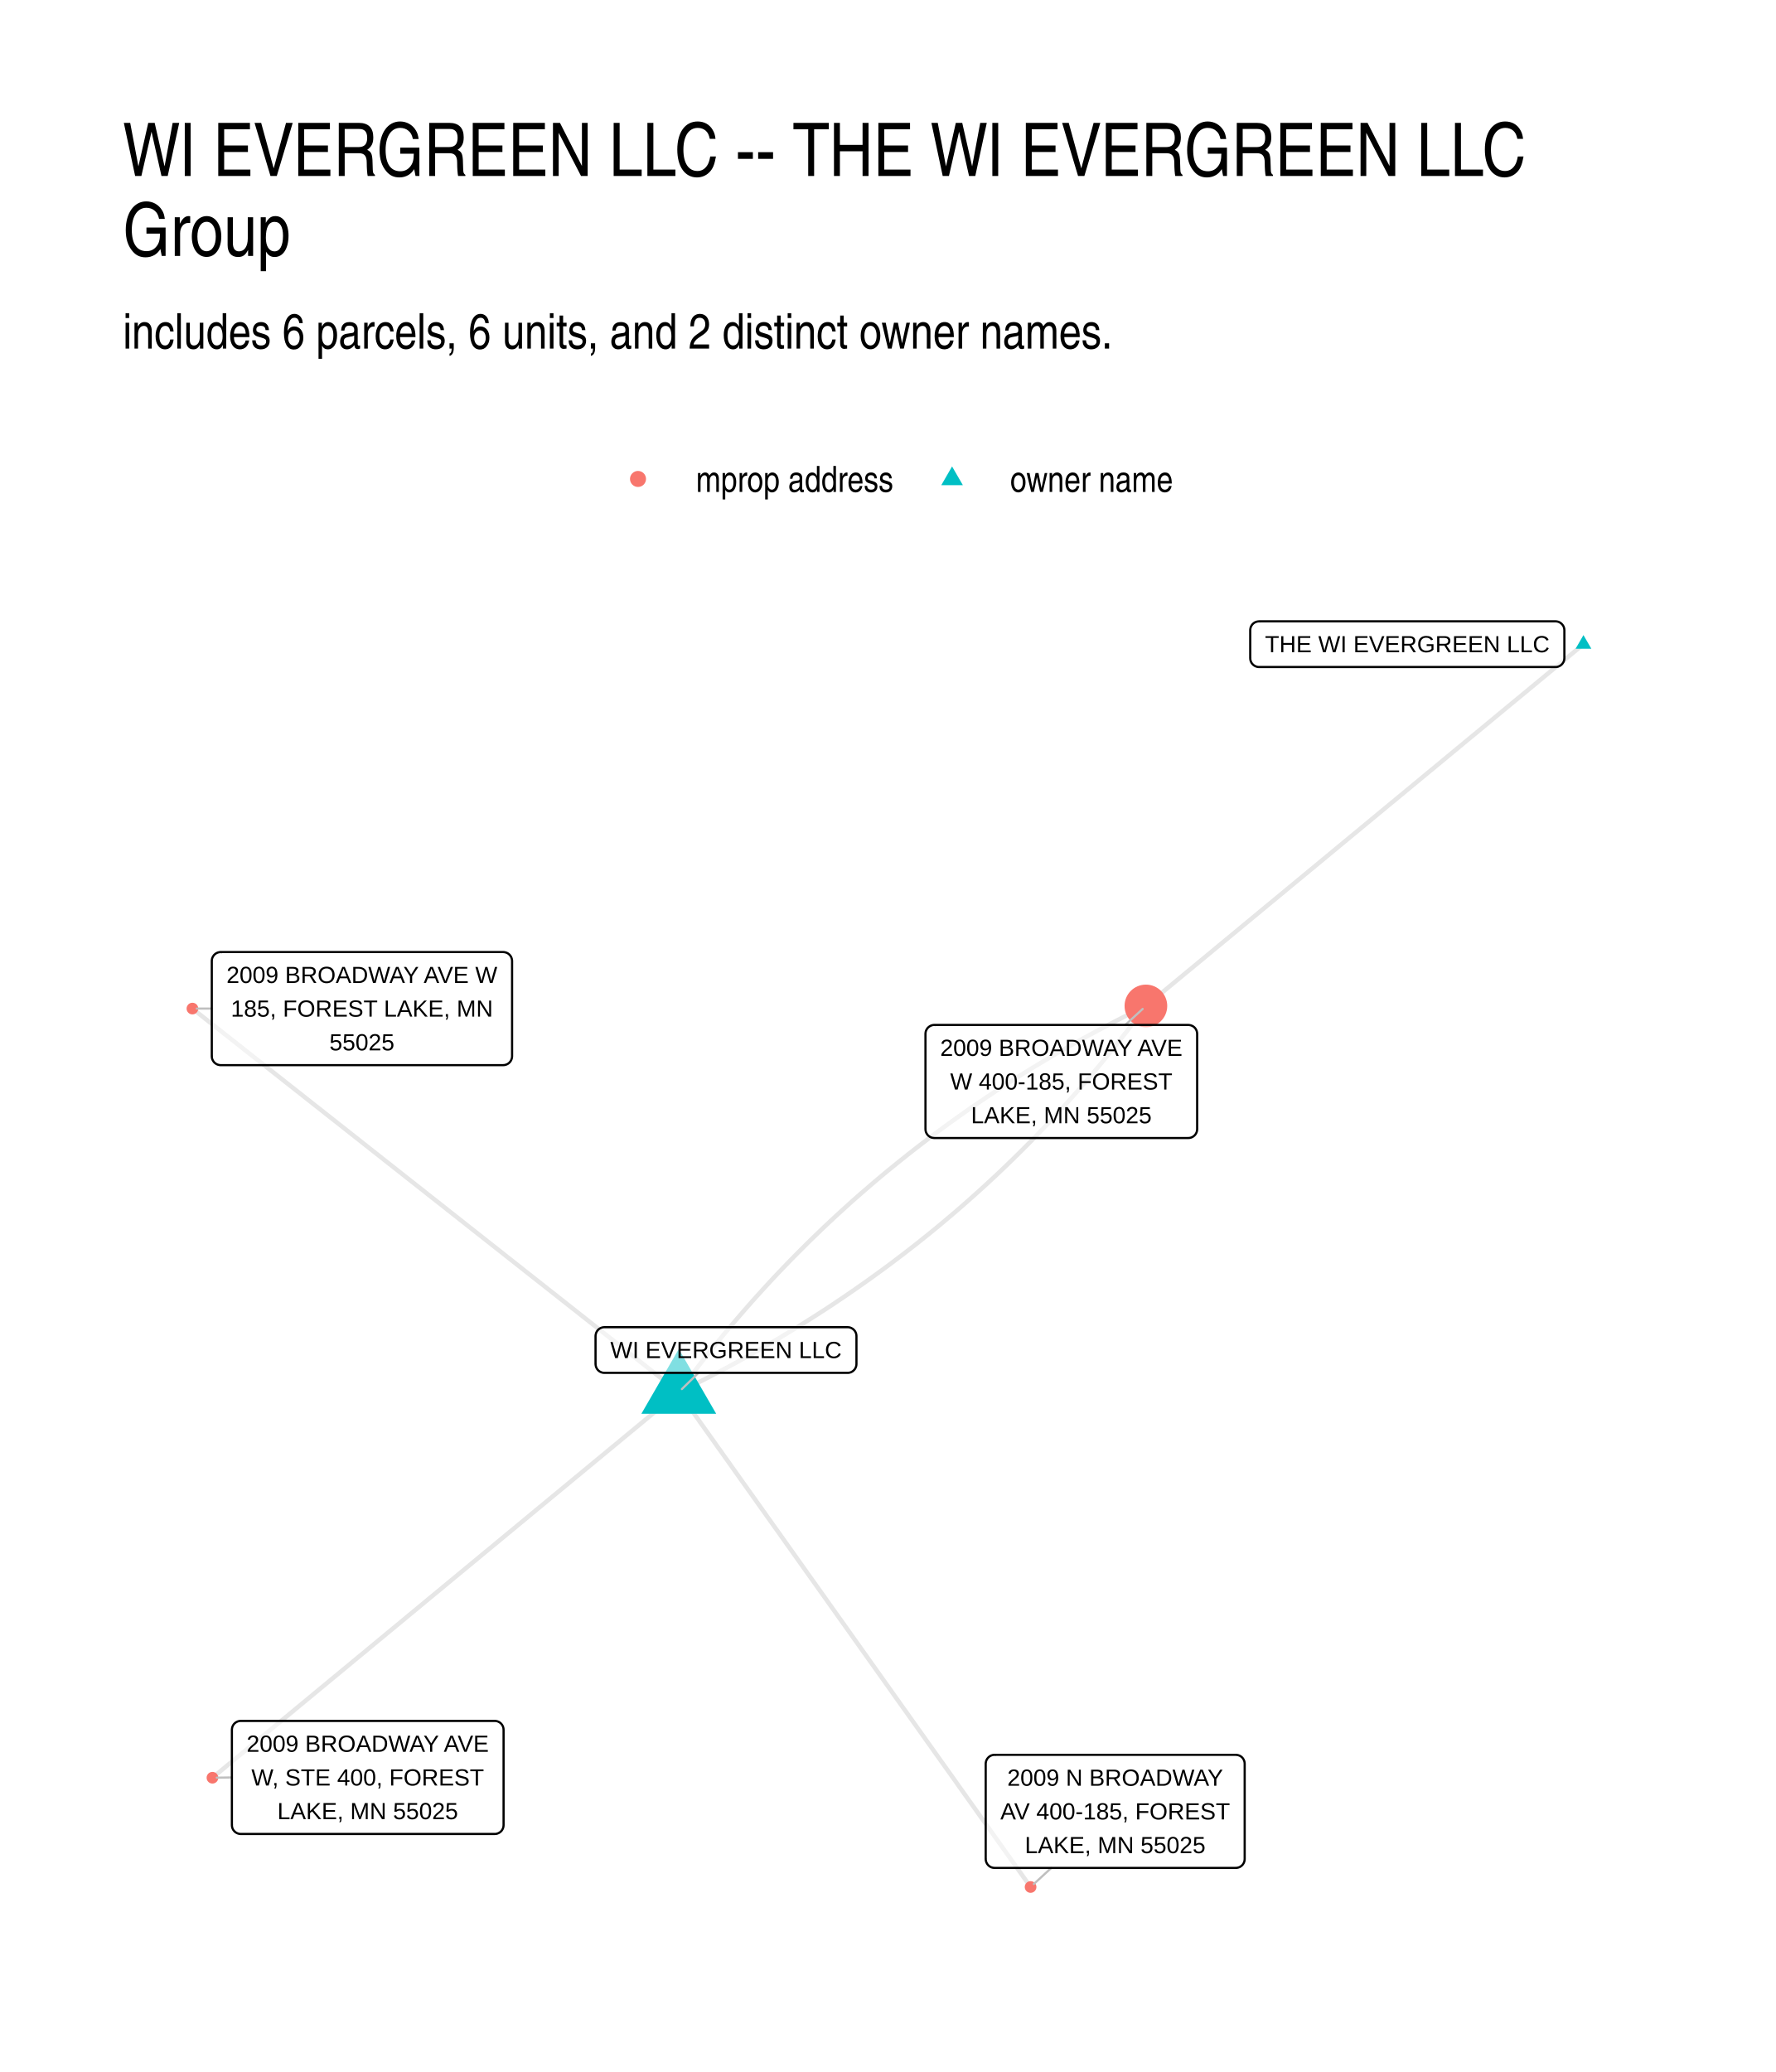
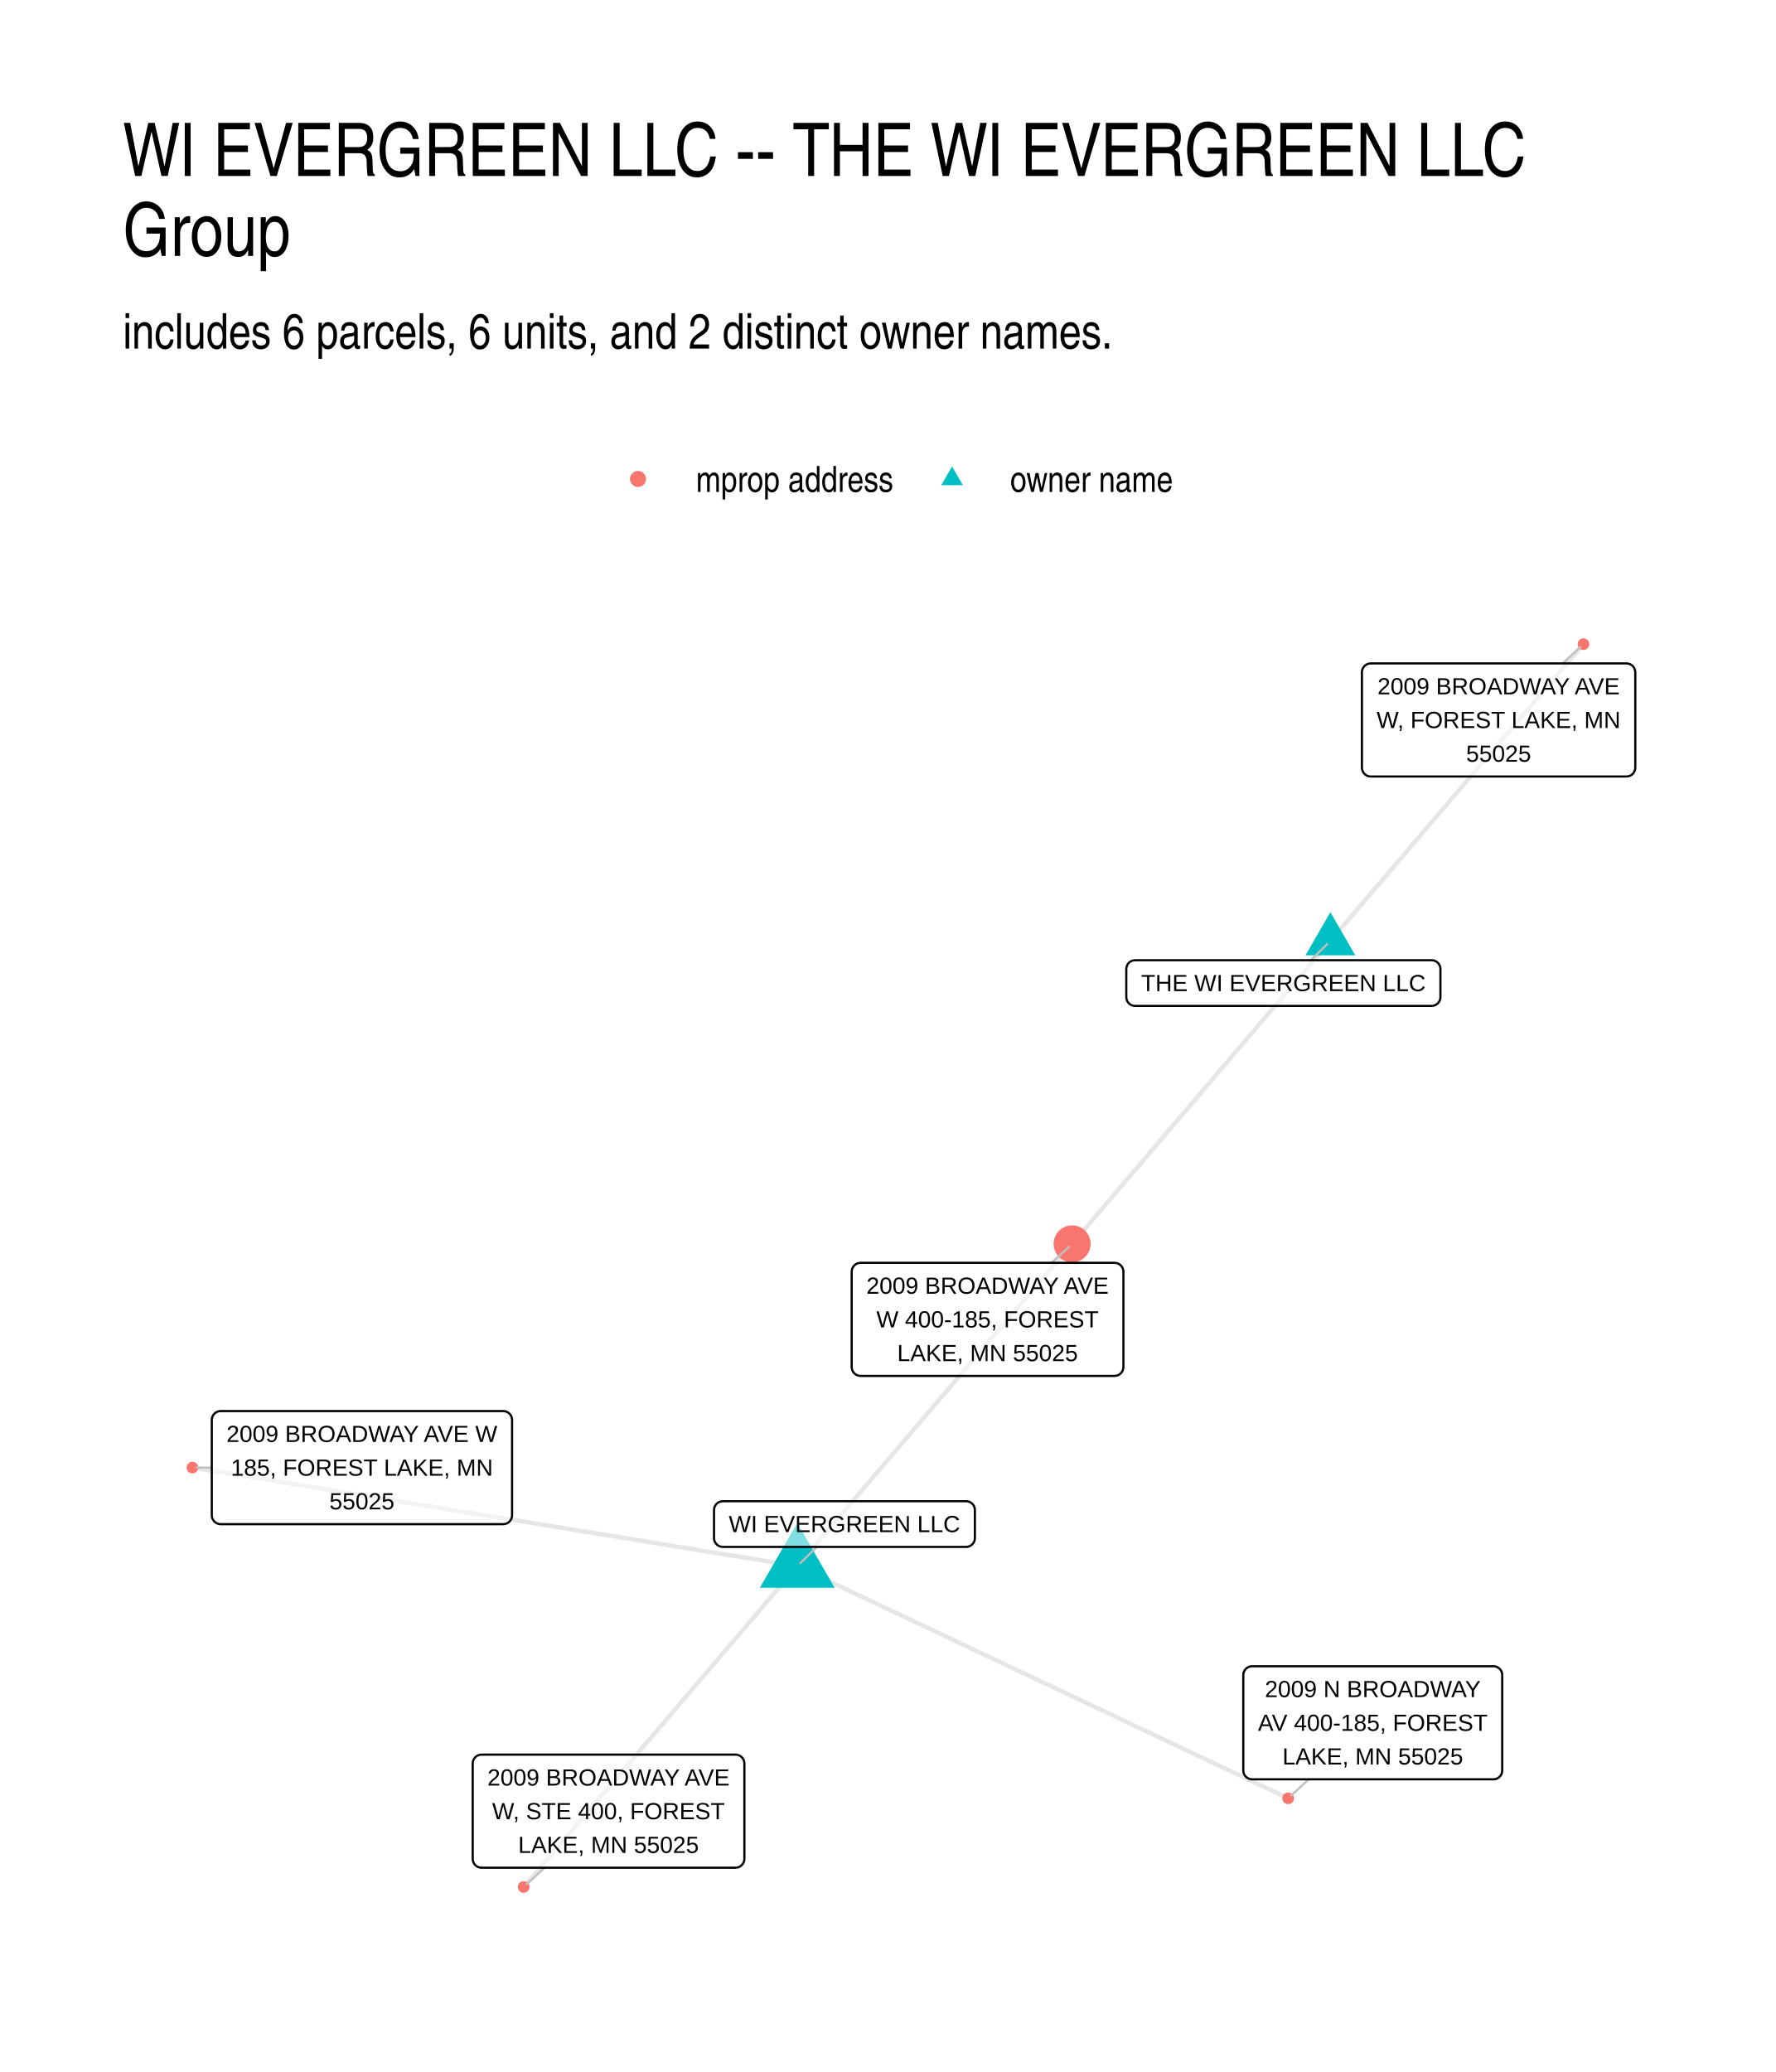
<svg xmlns="http://www.w3.org/2000/svg" width="576" height="672" viewBox="0 0 432 504">
  <g class="svglite">
    <defs>
      <style>.svglite line,.svglite polyline,.svglite polygon,.svglite path,.svglite circle{fill:none;stroke:#000000;stroke-linecap:round;stroke-linejoin:round;stroke-miterlimit:10.00}.svglite text{white-space:pre}.svglite g.glyphgroup path{fill:inherit;stroke:none}</style>
    </defs>
    <rect width="100%" height="100%" style="stroke-linecap:round;stroke-linejoin:round;stroke-miterlimit:10.00;stroke:none;fill:#FFFFFF" />
    <defs>
      <clipPath id="cpMC4wMHw0MzIuMDB8MC4wMHw1MDQuMDA=">
        <path d="M0 0h432v504H0z" />
      </clipPath>
    </defs>
    <g clip-path="url(#cpMC4wMHw0MzIuMDB8MC4wMHw1MDQuMDA=)">
      <path d="M0 0h432v504H0z" style="stroke-width:1.07;stroke:none;fill:#FFFFFF" />
    </g>
    <defs>
      <clipPath id="cpMjkuODl8NDAyLjExfDE0MS41OHw0NzQuMTE=">
        <path d="M29.89 141.58h372.22v332.53H29.89z" />
      </clipPath>
    </defs>
    <g clip-path="url(#cpMjkuODl8NDAyLjExfDE0MS41OHw0NzQuMTE=)">
-       <path d="m385.19 156.69-1.07.89-1.08.89-1.07.89-1.08.89-1.07.89-1.08.89-1.07.88-1.08.89-1.07.89-1.08.89-1.07.89-1.08.89-1.07.89-1.08.89-1.08.89-1.07.88-1.08.89-1.07.89-1.08.89-1.07.89-1.08.89-1.07.89-1.08.89-1.07.89-1.08.89-1.07.88-1.08.89-1.07.89-1.08.89-1.07.89-1.08.89-1.07.89-1.08.89-1.07.89-1.08.88-1.07.89-1.08.89-1.07.89-1.08.89-1.08.89-1.07.89-1.08.89-1.07.89-1.08.88-1.07.89-1.08.89-1.07.89-1.08.89-1.07.89-1.08.89-1.07.89-1.08.89-1.07.88-1.08.89-1.07.89-1.08.89-1.07.89-1.08.89-1.07.89-1.08.89-1.07.89-1.08.88-1.07.89-1.08.89-1.08.89-1.07.89-1.08.89-1.07.89-1.08.89-1.07.89-1.08.88-1.07.89-1.08.89-1.07.89-1.08.89-1.07.89-1.08.89-1.07.89-1.08.89-1.07.89-1.08.88-1.07.89-1.08.89-1.07.89-1.08.89-1.07.89-1.08.89-1.08.89-1.07.89-1.08.88-1.07.89-1.08.89-1.07.89-1.08.89-1.07.89-1.08.89-1.07.89-1.08.89-1.07.88m-113.63 93.94-1.19-.94-1.2-.94-1.19-.95-1.2-.94-1.19-.94-1.2-.94-1.19-.95-1.2-.94-1.19-.94-1.2-.94-1.19-.95-1.2-.94-1.19-.94-1.2-.94-1.19-.94-1.2-.95-1.19-.94-1.2-.94-1.19-.94-1.2-.95-1.19-.94-1.2-.94-1.19-.94-1.2-.95-1.19-.94-1.2-.94-1.19-.94-1.2-.95-1.2-.94-1.19-.94-1.2-.94-1.19-.95-1.2-.94-1.19-.94-1.2-.94-1.19-.95-1.2-.94-1.19-.94-1.2-.94-1.19-.95-1.2-.94-1.19-.94-1.2-.94-1.19-.95-1.2-.94-1.19-.94-1.2-.94-1.19-.95-1.2-.94-1.19-.94-1.2-.94-1.19-.95-1.2-.94-1.19-.94-1.2-.94-1.19-.94-1.2-.95-1.19-.94-1.2-.94-1.19-.94-1.2-.95-1.19-.94-1.2-.94-1.19-.94-1.2-.95-1.19-.94-1.2-.94-1.19-.94-1.2-.95-1.19-.94-1.2-.94-1.19-.94-1.2-.95-1.2-.94-1.19-.94-1.2-.94-1.19-.95-1.2-.94-1.19-.94-1.2-.94-1.19-.95-1.2-.94-1.19-.94-1.2-.94-1.19-.95-1.2-.94-1.19-.94-1.2-.94-1.19-.95-1.2-.94-1.19-.94-1.2-.94-1.19-.95-1.2-.94-1.19-.94-1.2-.94-1.19-.94-1.2-.95-1.19-.94m118.31 93.3 1.4-.68 1.4-.69 1.39-.7 1.38-.7 1.38-.7 1.38-.72 1.37-.71 1.36-.73 1.36-.72 1.35-.74 1.35-.73 1.34-.75 1.34-.75 1.33-.75 1.33-.76 1.33-.77 1.31-.77 1.32-.77 1.3-.79 1.3-.78 1.3-.8 1.29-.79 1.29-.81 1.28-.81 1.28-.81 1.27-.82 1.27-.82 1.26-.83 1.25-.84 1.25-.84 1.25-.85 1.24-.85 1.23-.86 1.23-.86 1.23-.87 1.22-.87 1.21-.88 1.21-.88 1.21-.89 1.2-.9 1.19-.9 1.19-.9 1.18-.91 1.18-.92 1.18-.92 1.16-.93 1.17-.93 1.16-.94 1.15-.94 1.15-.95 1.14-.96 1.14-.96 1.13-.96 1.13-.97 1.12-.98 1.11-.98 1.12-.99 1.1-.99 1.1-.99 1.1-1.01 1.09-1.01 1.09-1.01 1.08-1.02 1.07-1.02 1.07-1.03 1.07-1.04 1.06-1.04 1.05-1.04 1.05-1.06 1.05-1.05 1.04-1.06 1.03-1.07 1.03-1.08 1.03-1.07 1.02-1.09 1.01-1.09 1.01-1.09 1-1.1 1-1.11.99-1.11.99-1.11.99-1.12.97-1.13.98-1.13.96-1.14.97-1.14.95-1.15.95-1.16.95-1.16.94-1.16.94-1.17.93-1.18.93-1.18.92-1.18.92-1.2.91-1.19.9-1.2.9-1.21.9-1.22m-113.63 93.94.9-1.21.9-1.21.9-1.2.92-1.2.91-1.19.92-1.19.93-1.18.93-1.17.94-1.17.94-1.17.95-1.16.95-1.15.96-1.15.96-1.14.97-1.14.97-1.13.98-1.13.98-1.12.99-1.12.99-1.11 1-1.1 1-1.1 1.01-1.1 1.01-1.09 1.02-1.08 1.03-1.08 1.03-1.07 1.03-1.07 1.04-1.06 1.05-1.06 1.05-1.05 1.05-1.05 1.06-1.04 1.07-1.03 1.07-1.03 1.07-1.03 1.08-1.01 1.09-1.02 1.09-1.01 1.1-1 1.1-1 1.1-.99 1.12-.99 1.11-.98 1.13-.97 1.12-.97 1.13-.97 1.14-.96 1.14-.95 1.15-.95 1.16-.94 1.15-.94 1.17-.93 1.16-.93 1.18-.92 1.18-.92 1.18-.91 1.19-.91 1.19-.9 1.2-.89 1.21-.89 1.21-.89 1.21-.87 1.22-.88 1.23-.87 1.23-.86 1.23-.86 1.24-.85 1.25-.84 1.25-.84 1.25-.84 1.26-.83 1.27-.83 1.27-.81 1.28-.82 1.28-.81 1.29-.8 1.29-.8 1.3-.79 1.3-.79 1.31-.78 1.31-.78 1.32-.77 1.32-.76 1.33-.76 1.33-.76 1.34-.75 1.34-.74 1.35-.74 1.35-.73 1.36-.73 1.37-.72 1.36-.72 1.38-.71 1.38-.71 1.38-.7 1.39-.69 1.4-.69 1.4-.69m-113.63 93.94-1.14.95-1.15.95-1.14.94-1.15.95-1.15.95-1.14.95-1.15.94-1.14.95-1.15.95-1.15.95-1.14.94-1.15.95-1.14.95-1.15.95-1.15.94-1.14.95-1.15.95-1.14.94-1.15.95-1.15.95-1.14.95-1.15.94-1.14.95-1.15.95-1.15.95-1.14.94-1.15.95-1.14.95-1.15.95-1.15.94-1.14.95-1.15.95-1.14.95-1.15.94-1.14.95-1.15.95-1.15.95-1.14.94-1.15.95-1.14.95-1.15.94-1.15.95-1.14.95-1.15.95-1.14.94-1.15.95-1.15.95-1.14.95-1.15.94-1.14.95-1.15.95-1.15.95-1.14.94-1.15.95-1.14.95-1.15.95-1.15.94-1.14.95-1.15.95-1.14.95-1.15.94-1.15.95-1.14.95-1.15.94-1.14.95-1.15.95-1.14.95-1.15.94-1.15.95-1.14.95-1.15.95-1.14.94-1.15.95-1.15.95-1.14.95-1.15.94-1.14.95-1.15.95-1.15.95-1.14.94-1.15.95-1.14.95-1.15.95-1.15.94-1.14.95-1.15.95-1.14.94-1.15.95-1.15.95-1.14.95-1.15.94-1.14.95-1.15.95-1.15.95-1.14.94-1.15.95-1.14.95-1.15.95-1.14.94m113.44-93.79.87 1.22.86 1.21.87 1.22.86 1.22.87 1.21.86 1.22.86 1.21.87 1.22.86 1.21.87 1.22.86 1.22.87 1.21.86 1.22.87 1.21.86 1.22.86 1.21.87 1.22.86 1.22.87 1.21.86 1.22.87 1.21.86 1.22.87 1.22.86 1.21.86 1.22.87 1.21.86 1.22.87 1.21.86 1.22.87 1.22.86 1.21.87 1.22.86 1.21.86 1.22.87 1.22.86 1.21.87 1.22.86 1.21.87 1.22.86 1.21.87 1.22.86 1.22.86 1.21.87 1.22.86 1.21.87 1.22.86 1.21.87 1.22.86 1.22.87 1.21.86 1.22.86 1.21.87 1.22.86 1.22.87 1.21.86 1.22.87 1.21.86 1.22.87 1.21.86 1.22.86 1.22.87 1.21.86 1.22.87 1.21.86 1.22.87 1.22.86 1.21.87 1.22.86 1.21.86 1.22.87 1.21.86 1.22.87 1.22.86 1.21.87 1.22.86 1.21.87 1.22.86 1.21.86 1.22.87 1.22.86 1.21.87 1.22.86 1.21.87 1.22.86 1.22.87 1.21.86 1.22.86 1.21.87 1.22.86 1.21.87 1.22.86 1.22.87 1.21.86 1.22.87 1.21.86 1.22.86 1.22.87 1.21.86 1.22" style="stroke-width:1.07;stroke:#000000;stroke-opacity:0.10;stroke-linecap:butt" />
-       <path d="m385.19 154.48 1.92 3.32h-3.83zM165.12 328.13l9.1 15.76h-18.2z" style="stroke-width:0.71;stroke:none;fill:#00BFC4" />
-       <circle cx="278.75" cy="244.69" r="5.19" style="stroke-width:0.71;stroke:none;fill:#F8766D" />
-       <circle cx="46.81" cy="245.33" r="1.42" style="stroke-width:0.71;stroke:none;fill:#F8766D" />
-       <circle cx="51.68" cy="432.42" r="1.42" style="stroke-width:0.71;stroke:none;fill:#F8766D" />
-       <circle cx="250.7" cy="459" r="1.42" style="stroke-width:0.71;stroke:none;fill:#F8766D" />
-       <path d="m169.9 333.94-4.02 3.94m107.86-88.57 4.22-3.89m-226.44-.09h-3.65m8.54 187.02-3.67.06m203 21.95-4.25 3.91" style="stroke-width:0.53;stroke:#BFBFBF" />
-       <path d="M306.29 162.25h72.1-.09l.35-.01.34-.07.32-.13.3-.17.27-.22.23-.26.19-.29.14-.32.08-.34.03-.35h0v-6.8h0l-.03-.34-.08-.34-.14-.32-.19-.29-.23-.26-.27-.22-.3-.18-.32-.12-.34-.07-.26-.02h-72.1l.26.02-.35-.01-.34.04-.34.1-.31.14-.29.2-.25.24-.21.28-.16.31-.11.33-.05.34-.01.17v6.8l.01-.17v.35l.05.34.11.33.16.31.21.27.25.24.29.2.31.15.34.1.34.04z" style="stroke-width:0.53;fill:#FFFFFF;fill-opacity:0.50" />
-       <text x="342.34" y="158.65" lengthAdjust="spacingAndGlyphs" style="font-size:5.69px;font-family:&quot;Liberation Sans&quot;" text-anchor="middle" textLength="69.22">THE WI EVERGREEN LLC</text>
-       <path d="M147.03 333.94h59.15-.09l.35-.01.34-.07.32-.12.31-.18.26-.22.24-.26.18-.29.14-.32.08-.34.03-.35h0v-6.79h0l-.03-.35-.08-.34-.14-.32-.18-.29-.24-.26-.26-.22-.31-.17-.32-.13-.34-.07-.26-.01h-59.15l.26.01-.34-.01-.35.04-.33.1-.32.15-.28.19-.25.24-.21.28-.16.31-.11.33-.06.34-.01.18v6.79l.01-.17v.35l.06.34.11.33.16.31.21.28.25.24.28.19.32.15.33.1.35.04z" style="stroke-width:0.53;fill:#FFFFFF;fill-opacity:0.50" />
-       <text x="176.61" y="330.34" lengthAdjust="spacingAndGlyphs" style="font-size:5.69px;font-family:&quot;Liberation Sans&quot;" text-anchor="middle" textLength="56.27">WI EVERGREEN LLC</text>
-       <path d="M227.29 276.82h61.77l-.08-.01.34-.01.34-.07.33-.12.3-.18.27-.22.23-.26.18-.29.14-.32.08-.34.03-.34h0v-23.19h0l-.03-.35-.08-.33-.14-.32-.18-.3-.23-.26-.27-.22-.3-.17-.33-.12-.34-.07-.26-.02h-61.77l.26.02-.35-.02-.34.04-.33.1-.32.15-.28.2-.26.24-.2.28-.17.3-.11.33-.05.35-.01.17v23.19l.01-.18v.35l.05.34.11.33.17.31.2.28.26.24.28.2.32.15.33.09.34.04z" style="stroke-width:0.53;fill:#FFFFFF;fill-opacity:0.50" />
-       <text x="258.18" y="256.83" lengthAdjust="spacingAndGlyphs" style="font-size:5.69px;font-family:&quot;Liberation Sans&quot;" text-anchor="middle" textLength="58.89">2009 BROADWAY AVE</text>
-       <text x="258.18" y="265.02" lengthAdjust="spacingAndGlyphs" style="font-size:5.69px;font-family:&quot;Liberation Sans&quot;" text-anchor="middle" textLength="54">W 400-185, FOREST</text>
-       <text x="258.18" y="273.22" lengthAdjust="spacingAndGlyphs" style="font-size:5.69px;font-family:&quot;Liberation Sans&quot;" text-anchor="middle" textLength="43.91">LAKE, MN 55025</text>
-       <path d="M53.68 259.09h68.73-.09l.35-.02.34-.07.32-.12.3-.17.27-.22.23-.26.19-.3.13-.32.09-.34.03-.34h0v-23.19h0l-.03-.34-.09-.34-.13-.32-.19-.3-.23-.26-.27-.22-.3-.17-.32-.12-.34-.07-.26-.02H53.68l.26.02-.35-.02-.34.05-.33.09-.32.15-.28.2-.26.24-.2.28-.17.31-.11.33-.05.34-.01.17v23.19l.01-.18v.35l.05.34.11.33.17.31.2.28.26.24.28.2.32.15.33.09.34.05z" style="stroke-width:0.53;fill:#FFFFFF;fill-opacity:0.50" />
-       <text x="88.04" y="239.1" lengthAdjust="spacingAndGlyphs" style="font-size:5.69px;font-family:&quot;Liberation Sans&quot;" text-anchor="middle" textLength="65.84">2009 BROADWAY AVE W</text>
-       <text x="88.04" y="247.29" lengthAdjust="spacingAndGlyphs" style="font-size:5.69px;font-family:&quot;Liberation Sans&quot;" text-anchor="middle" textLength="63.7">185, FOREST LAKE, MN</text>
-       <text x="88.04" y="255.49" lengthAdjust="spacingAndGlyphs" style="font-size:5.69px;font-family:&quot;Liberation Sans&quot;" text-anchor="middle" textLength="15.78">55025</text>
-       <path d="M58.57 446.1h61.77-.09l.35-.01.34-.07.33-.13.3-.17.27-.22.23-.26.18-.29.14-.32.08-.34.03-.35h0v-23.18h0l-.03-.35-.08-.34-.14-.32-.18-.29-.23-.26-.27-.22-.3-.17-.33-.13-.34-.07-.26-.01H58.57l.26.01-.35-.01-.34.04-.34.1-.31.15-.29.19-.25.24-.21.28-.16.31-.11.33-.05.34-.01.18v23.18l.01-.17v.35l.05.34.11.33.16.31.21.27.25.25.29.19.31.15.34.1.34.04z" style="stroke-width:0.53;fill:#FFFFFF;fill-opacity:0.50" />
-       <text x="89.45" y="426.11" lengthAdjust="spacingAndGlyphs" style="font-size:5.69px;font-family:&quot;Liberation Sans&quot;" text-anchor="middle" textLength="58.89">2009 BROADWAY AVE</text>
-       <text x="89.45" y="434.31" lengthAdjust="spacingAndGlyphs" style="font-size:5.69px;font-family:&quot;Liberation Sans&quot;" text-anchor="middle" textLength="56.55">W, STE 400, FOREST</text>
-       <text x="89.45" y="442.5" lengthAdjust="spacingAndGlyphs" style="font-size:5.69px;font-family:&quot;Liberation Sans&quot;" text-anchor="middle" textLength="43.91">LAKE, MN 55025</text>
-       <path d="M241.94 454.36h58.68l-.09-.01.35-.01.34-.07.33-.12.3-.18.27-.22.23-.26.18-.29.14-.32.08-.34.03-.34h0v-23.19h0l-.03-.35-.08-.33-.14-.32-.18-.3-.23-.26-.27-.22-.3-.17-.33-.12-.34-.07-.26-.02h-58.68l.26.02-.34-.02-.35.04-.33.1-.32.15-.28.2-.25.24-.21.28-.16.3-.11.33-.06.35-.01.17v23.19l.01-.18v.35l.06.34.11.33.16.31.21.28.25.24.28.2.32.15.33.09.35.04z" style="stroke-width:0.53;fill:#FFFFFF;fill-opacity:0.50" />
-       <text x="271.28" y="434.37" lengthAdjust="spacingAndGlyphs" style="font-size:5.69px;font-family:&quot;Liberation Sans&quot;" text-anchor="middle" textLength="52.45">2009 N BROADWAY</text>
-       <text x="271.28" y="442.56" lengthAdjust="spacingAndGlyphs" style="font-size:5.69px;font-family:&quot;Liberation Sans&quot;" text-anchor="middle" textLength="55.8">AV 400-185, FOREST</text>
-       <text x="271.28" y="450.76" lengthAdjust="spacingAndGlyphs" style="font-size:5.69px;font-family:&quot;Liberation Sans&quot;" text-anchor="middle" textLength="43.91">LAKE, MN 55025</text>
+       <path d="m323.63 228.88-.63.74-.64.75-.63.74-.63.74-.64.75-.63.74-.64.75-.63.74-.64.75-.63.74-.64.74-.63.75-.64.74-.63.75-.64.74-.63.74-.64.75-.63.74-.63.75-.64.74-.63.75-.64.74-.63.74-.64.75-.63.74-.64.75-.63.74-.64.75-.63.74-.64.74-.63.75-.64.74-.63.75-.63.74-.64.75-.63.74-.64.74-.63.75-.64.74-.63.75-.64.74-.63.74-.64.75-.63.74-.64.75-.63.74-.64.75-.63.74-.63.74-.64.75-.63.74-.64.75-.63.74-.64.75-.63.74-.64.74-.63.75-.64.74-.63.75-.64.74-.63.75-.64.74-.63.74-.64.75-.63.74-.63.75-.64.74-.63.74-.64.75-.63.74-.64.75-.63.74-.64.75-.63.74-.64.74-.63.75-.64.74-.63.75-.64.74-.63.75-.63.74-.64.74-.63.75-.64.74-.63.75-.64.74-.63.75-.64.74-.63.74-.64.75-.63.74-.64.75-.63.74-.64.74-.63.75-.63.74-.64.75-.63.74-.64.75m-66.86 78.4-1.49-.24-1.48-.24-1.49-.25-1.49-.24-1.48-.24-1.49-.24-1.48-.25-1.49-.24-1.49-.24-1.48-.24-1.49-.24-1.49-.25-1.48-.24-1.49-.24-1.48-.24-1.49-.25-1.49-.24-1.48-.24-1.49-.24-1.48-.24-1.49-.25-1.49-.24-1.48-.24-1.49-.24-1.49-.24-1.48-.25-1.49-.24-1.48-.24-1.49-.24-1.49-.25-1.48-.24-1.49-.24-1.49-.24-1.48-.24-1.49-.25-1.48-.24-1.49-.24-1.49-.24-1.48-.25-1.49-.24-1.48-.24-1.49-.24-1.49-.24-1.48-.25-1.49-.24-1.49-.24-1.48-.24-1.49-.25-1.48-.24-1.49-.24-1.49-.24-1.48-.24-1.49-.25-1.48-.24-1.49-.24-1.49-.24-1.48-.25-1.49-.24-1.49-.24-1.48-.24-1.49-.24-1.48-.25-1.49-.24-1.49-.24-1.48-.24-1.49-.25-1.49-.24-1.48-.24-1.49-.24-1.48-.24-1.49-.25-1.49-.24-1.48-.24-1.49-.24-1.48-.24-1.49-.25-1.49-.24-1.48-.24-1.49-.24-1.49-.25-1.48-.24-1.49-.24-1.48-.24-1.49-.24-1.49-.25-1.48-.24-1.49-.24-1.48-.24-1.49-.25-1.49-.24-1.48-.24-1.49-.24-1.49-.24-1.48-.25-1.49-.24-1.48-.24-1.49-.24-1.49-.25-1.48-.24m147.13 23.98.67-.79.68-.79.67-.8.68-.79.68-.79.67-.79.68-.79.67-.8.68-.79.67-.79.68-.79.67-.79.68-.8.67-.79.68-.79.67-.79.68-.79.68-.8.67-.79.68-.79.67-.79.68-.79.67-.8.68-.79.67-.79.68-.79.67-.79.68-.79.67-.8.68-.79.68-.79.67-.79.68-.79.67-.8.68-.79.67-.79.68-.79.67-.79.68-.8.67-.79.68-.79.67-.79.68-.79.68-.8.67-.79.68-.79.67-.79.68-.79.67-.8.68-.79.67-.79.68-.79.67-.79.68-.8.67-.79.68-.79.68-.79.67-.79.68-.8.67-.79.68-.79.67-.79.68-.79.67-.8.68-.79.67-.79.68-.79.67-.79.68-.8.68-.79.67-.79.68-.79.67-.79.68-.8.67-.79.68-.79.67-.79.68-.79.67-.79.68-.8.67-.79.68-.79.68-.79.67-.79.68-.8.67-.79.68-.79.67-.79.68-.79.67-.8.68-.79.67-.79.68-.79.67-.79.68-.8.68-.79.67-.79.68-.79.67-.79m62.83-73.68.63-.73.62-.73.62-.73.62-.73.62-.73.62-.73.63-.73.62-.73.62-.73.62-.72.62-.73.63-.73.62-.73.62-.73.62-.73.62-.73.62-.73.63-.73.62-.73.62-.73.62-.72.62-.73.63-.73.62-.73.62-.73.62-.73.62-.73.62-.73.63-.73.62-.73.62-.73.62-.73.62-.72.63-.73.62-.73.62-.73.62-.73.62-.73.62-.73.63-.73.62-.73.62-.73.62-.73.62-.73.63-.72.62-.73.62-.73.62-.73.62-.73.62-.73.63-.73.62-.73.62-.73.62-.73.62-.73.63-.72.62-.73.62-.73.62-.73.62-.73.62-.73.63-.73.62-.73.62-.73.62-.73.62-.73.63-.73.62-.72.62-.73.62-.73.62-.73.62-.73.63-.73.62-.73.62-.73.62-.73.62-.73.62-.73.63-.72.62-.73.62-.73.62-.73.62-.73.63-.73.62-.73.62-.73.62-.73.62-.73.62-.73.63-.73.62-.72.62-.73.62-.73.62-.73.63-.73.62-.73.62-.73.62-.73.62-.73M193.94 380.96l-.67.79-.68.79-.67.78-.67.79-.67.79-.67.79-.68.79-.67.79-.67.78-.67.79-.68.79-.67.79-.67.79-.67.79-.67.78-.68.79-.67.79-.67.79-.67.79-.68.79-.67.78-.67.79-.67.79-.67.79-.68.79-.67.78-.67.79-.67.79-.68.79-.67.79-.67.79-.67.78-.67.79-.68.79-.67.79-.67.79-.67.79-.68.78-.67.79-.67.79-.67.79-.67.79-.68.78-.67.79-.67.79-.67.79-.68.79-.67.79-.67.78-.67.79-.67.79-.68.79-.67.79-.67.79-.67.78-.68.79-.67.79-.67.79-.67.79-.67.79-.68.78-.67.79-.67.79-.67.79-.68.79-.67.78-.67.79-.67.79-.67.79-.68.79-.67.79-.67.78-.67.79-.68.79-.67.79-.67.79-.67.79-.67.78-.68.79-.67.79-.67.79-.67.79-.68.78-.67.79-.67.79-.67.79-.67.79-.68.79-.67.78-.67.79-.67.79-.68.79-.67.79-.67.79-.67.78-.67.79-.68.79-.67.79-.67.79m66.55-78.04 1.2.57 1.21.57 1.21.57 1.2.57 1.21.57 1.21.57 1.2.57 1.21.57 1.2.57 1.21.57 1.21.57 1.2.58 1.21.57 1.21.57 1.2.57 1.21.57 1.2.57 1.21.57 1.21.57 1.2.57 1.21.57 1.21.57 1.2.57 1.21.57 1.2.57 1.21.57 1.21.57 1.2.57 1.21.57 1.21.57 1.2.57 1.21.57 1.2.57 1.21.57 1.21.58 1.2.57 1.21.57 1.21.57 1.2.57 1.21.57 1.2.57 1.21.57 1.21.57 1.2.57 1.21.57 1.21.57 1.2.57 1.21.57 1.21.57 1.2.57 1.21.57 1.2.57 1.21.57 1.21.57 1.2.57 1.21.57 1.21.58 1.2.57 1.21.57 1.2.57 1.21.57 1.21.57 1.2.57 1.21.57 1.21.57 1.2.57 1.21.57 1.2.57 1.21.57 1.21.57 1.2.57 1.21.57 1.21.57 1.2.57 1.21.57 1.2.57 1.21.57 1.21.57 1.2.57 1.21.58 1.21.57 1.2.57 1.21.57 1.2.57 1.21.57 1.21.57 1.2.57 1.21.57 1.21.57 1.2.57 1.21.57 1.2.57 1.21.57 1.21.57 1.2.57 1.21.57 1.21.57 1.2.57 1.21.57" style="stroke-width:1.07;stroke:#000000;stroke-opacity:0.10;stroke-linecap:butt" />
+       <path d="m323.63 221.88 6.07 10.5h-12.13zM193.94 370.45l9.1 15.76h-18.2z" style="stroke-width:0.71;stroke:none;fill:#00BFC4" />
+       <circle cx="260.8" cy="302.56" r="4.5" style="stroke-width:0.71;stroke:none;fill:#F8766D" />
+       <circle cx="46.81" cy="356.98" r="1.42" style="stroke-width:0.71;stroke:none;fill:#F8766D" />
+       <circle cx="385.19" cy="156.69" r="1.42" style="stroke-width:0.71;stroke:none;fill:#F8766D" />
+       <circle cx="127.39" cy="459" r="1.42" style="stroke-width:0.71;stroke:none;fill:#F8766D" />
+       <circle cx="313.36" cy="437.43" r="1.42" style="stroke-width:0.71;stroke:none;fill:#F8766D" />
+       <path d="m318.86 233.57 4.01-3.95M198.71 376.27l-4.01 3.94m61.09-73.04 4.23-3.89m-208.5 53.71-3.65-.01m332.24-195.61 4.3-3.95M132.48 454.31l-4.31 3.96m190.21-25.47-4.24 3.91" style="stroke-width:0.53;stroke:#BFBFBF" />
+       <path d="M276.14 244.68h72.1-.09l.35-.01.34-.07.32-.13.31-.17.26-.22.24-.26.18-.29.14-.32.08-.34.03-.35v-6.79l-.03-.35-.08-.34-.14-.32-.18-.29-.24-.26-.26-.22-.31-.18-.32-.12-.34-.07-.26-.01h-72.1l.26.01-.35-.01-.34.04-.34.1-.31.15-.29.19-.25.24-.21.28-.16.31-.11.33-.05.34-.01.18v6.79l.01-.17v.35l.05.34.11.33.16.31.21.28.25.24.29.19.31.15.34.1.34.04z" style="stroke-width:0.53;fill:#FFFFFF;fill-opacity:0.50" />
+       <text x="312.19" y="241.08" lengthAdjust="spacingAndGlyphs" style="font-size:5.69px;font-family:&quot;Liberation Sans&quot;" text-anchor="middle" textLength="69.22">THE WI EVERGREEN LLC</text>
+       <path d="M175.85 376.27h59.14-.08l.34-.01.35-.07.32-.13.3-.17.27-.22.23-.26.19-.29.13-.32.09-.34.02-.35v-6.79l-.02-.35-.09-.34-.13-.32-.19-.29-.23-.26-.27-.22-.3-.18-.32-.12-.35-.07-.26-.01h-59.14l.26.01-.35-.01-.34.04-.34.1-.31.14-.29.2-.25.24-.21.28-.16.31-.11.33-.05.34-.01.18v6.79l.01-.17v.35l.05.34.11.33.16.31.21.27.25.25.29.19.31.15.34.1.34.04z" style="stroke-width:0.53;fill:#FFFFFF;fill-opacity:0.50" />
+       <text x="205.42" y="372.67" lengthAdjust="spacingAndGlyphs" style="font-size:5.69px;font-family:&quot;Liberation Sans&quot;" text-anchor="middle" textLength="56.27">WI EVERGREEN LLC</text>
+       <path d="M209.34 334.68h61.78-.09l.35-.02.34-.07.32-.12.3-.18.27-.22.23-.26.19-.29.13-.32.09-.34.03-.34v-23.19l-.03-.35-.09-.33-.13-.32-.19-.3-.23-.26-.27-.22-.3-.17-.32-.12-.34-.07-.26-.02h-61.78l.27.02-.35-.02-.35.05-.33.09-.32.15-.28.2-.25.24-.21.28-.16.3-.11.33-.06.35-.01.17v23.19l.01-.18v.35l.06.34.11.33.16.31.21.28.25.24.28.2.32.15.33.09.35.05z" style="stroke-width:0.53;fill:#FFFFFF;fill-opacity:0.50" />
+       <text x="240.23" y="314.69" lengthAdjust="spacingAndGlyphs" style="font-size:5.69px;font-family:&quot;Liberation Sans&quot;" text-anchor="middle" textLength="58.89">2009 BROADWAY AVE</text>
+       <text x="240.23" y="322.88" lengthAdjust="spacingAndGlyphs" style="font-size:5.69px;font-family:&quot;Liberation Sans&quot;" text-anchor="middle" textLength="54">W 400-185, FOREST</text>
+       <text x="240.23" y="331.08" lengthAdjust="spacingAndGlyphs" style="font-size:5.69px;font-family:&quot;Liberation Sans&quot;" text-anchor="middle" textLength="43.91">LAKE, MN 55025</text>
+       <path d="M53.68 370.74h68.73-.09l.35-.02.34-.07.32-.12.3-.17.27-.22.23-.26.19-.3.13-.32.09-.33.03-.35v-23.19l-.03-.34-.09-.34-.13-.32-.19-.29-.23-.26-.27-.22-.3-.18-.32-.12-.34-.07-.26-.02H53.68l.26.02-.35-.01-.34.04-.33.09-.32.15-.28.2-.26.24-.2.28-.17.31-.11.33-.05.34-.01.17v23.19l.01-.17v.34l.05.35.11.33.17.3.2.28.26.24.28.2.32.15.33.1.34.04z" style="stroke-width:0.53;fill:#FFFFFF;fill-opacity:0.50" />
+       <text x="88.04" y="350.75" lengthAdjust="spacingAndGlyphs" style="font-size:5.69px;font-family:&quot;Liberation Sans&quot;" text-anchor="middle" textLength="65.84">2009 BROADWAY AVE W</text>
+       <text x="88.04" y="358.95" lengthAdjust="spacingAndGlyphs" style="font-size:5.69px;font-family:&quot;Liberation Sans&quot;" text-anchor="middle" textLength="63.7">185, FOREST LAKE, MN</text>
+       <text x="88.04" y="367.14" lengthAdjust="spacingAndGlyphs" style="font-size:5.69px;font-family:&quot;Liberation Sans&quot;" text-anchor="middle" textLength="15.78">55025</text>
+       <path d="M333.46 188.88h62.18-.09l.35-.02.34-.07.32-.12.3-.17.27-.22.23-.26.19-.3.14-.32.08-.34.03-.34v-23.19l-.03-.34-.08-.34-.14-.32-.19-.29-.23-.27-.27-.21-.3-.18-.32-.12-.34-.07-.26-.02h-62.18l.26.02-.35-.02-.34.05-.34.09-.31.15-.29.2-.25.24-.21.28-.16.31-.11.33-.05.34-.01.17v23.19l.01-.18v.35l.05.35.11.32.16.31.21.28.25.24.29.2.31.15.34.09.34.05z" style="stroke-width:0.53;fill:#FFFFFF;fill-opacity:0.50" />
+       <text x="364.55" y="168.89" lengthAdjust="spacingAndGlyphs" style="font-size:5.69px;font-family:&quot;Liberation Sans&quot;" text-anchor="middle" textLength="58.89">2009 BROADWAY AVE</text>
+       <text x="364.55" y="177.08" lengthAdjust="spacingAndGlyphs" style="font-size:5.69px;font-family:&quot;Liberation Sans&quot;" text-anchor="middle" textLength="59.3">W, FOREST LAKE, MN</text>
+       <text x="364.55" y="185.28" lengthAdjust="spacingAndGlyphs" style="font-size:5.69px;font-family:&quot;Liberation Sans&quot;" text-anchor="middle" textLength="15.78">55025</text>
+       <path d="M117.15 454.31h61.77l-.09-.01.35-.01.34-.07.32-.12.31-.18.26-.22.24-.26.18-.29.14-.32.08-.34.03-.34v-23.19l-.03-.35-.08-.33-.14-.32-.18-.3-.24-.26-.26-.22-.31-.17-.32-.12-.34-.07-.26-.02h-61.77l.26.02-.35-.02-.34.04-.34.1-.31.15-.29.2-.25.24-.21.28-.16.3-.11.33-.05.35-.01.17v23.19l.01-.18v.35l.05.34.11.33.16.31.21.28.25.24.29.2.31.15.34.09.34.04z" style="stroke-width:0.53;fill:#FFFFFF;fill-opacity:0.50" />
+       <text x="148.03" y="434.32" lengthAdjust="spacingAndGlyphs" style="font-size:5.69px;font-family:&quot;Liberation Sans&quot;" text-anchor="middle" textLength="58.89">2009 BROADWAY AVE</text>
+       <text x="148.03" y="442.51" lengthAdjust="spacingAndGlyphs" style="font-size:5.69px;font-family:&quot;Liberation Sans&quot;" text-anchor="middle" textLength="56.55">W, STE 400, FOREST</text>
+       <text x="148.03" y="450.71" lengthAdjust="spacingAndGlyphs" style="font-size:5.69px;font-family:&quot;Liberation Sans&quot;" text-anchor="middle" textLength="43.91">LAKE, MN 55025</text>
+       <path d="M304.6 432.8h58.67-.08l.35-.01.34-.07.32-.12.3-.18.27-.22.23-.26.19-.29.13-.32.09-.34.02-.35v-23.18l-.02-.35-.09-.34-.13-.32-.19-.29-.23-.26-.27-.22-.3-.17-.32-.13-.34-.07-.27-.01H304.6l.26.01-.35-.01-.34.04-.34.1-.31.15-.29.19-.25.25-.21.27-.16.31-.11.33-.05.34-.01.18v23.18l.01-.17v.35l.05.34.11.33.16.31.21.28.25.24.29.19.31.15.34.1.34.04z" style="stroke-width:0.53;fill:#FFFFFF;fill-opacity:0.50" />
+       <text x="333.94" y="412.81" lengthAdjust="spacingAndGlyphs" style="font-size:5.69px;font-family:&quot;Liberation Sans&quot;" text-anchor="middle" textLength="52.45">2009 N BROADWAY</text>
+       <text x="333.94" y="421.01" lengthAdjust="spacingAndGlyphs" style="font-size:5.69px;font-family:&quot;Liberation Sans&quot;" text-anchor="middle" textLength="55.8">AV 400-185, FOREST</text>
+       <text x="333.94" y="429.2" lengthAdjust="spacingAndGlyphs" style="font-size:5.69px;font-family:&quot;Liberation Sans&quot;" text-anchor="middle" textLength="43.91">LAKE, MN 55025</text>
    </g>
    <g clip-path="url(#cpMC4wMHw0MzIuMDB8MC4wMHw1MDQuMDA=)">
      <circle cx="155.2" cy="116.5" r="1.95" style="stroke-width:0.71;stroke:none;fill:#F8766D" />
      <path d="m231.6 113.46 2.63 4.56h-5.26z" style="stroke-width:0.71;stroke:none;fill:#00BFC4" />
      <text x="169.32" y="119.66" lengthAdjust="spacingAndGlyphs" style="font-size:8.80px;font-weight:0;font-family:&quot;Nimbus Sans Narrow&quot;" textLength="48.16">mprop address</text>
      <text x="245.72" y="119.66" lengthAdjust="spacingAndGlyphs" style="font-size:8.80px;font-weight:0;font-family:&quot;Nimbus Sans Narrow&quot;" textLength="39.72">owner name</text>
      <text x="29.89" y="84.79" lengthAdjust="spacingAndGlyphs" style="font-size:12.00px;font-weight:0;font-family:&quot;Nimbus Sans Narrow&quot;" textLength="241.17">includes 6 parcels, 6 units, and 2 distinct owner names.</text>
      <text x="29.89" y="42.81" lengthAdjust="spacingAndGlyphs" style="font-size:18.00px;font-weight:0;font-family:&quot;Nimbus Sans Narrow&quot;" textLength="346.91">WI EVERGREEN LLC -- THE WI EVERGREEN LLC</text>
      <text x="29.89" y="62.25" lengthAdjust="spacingAndGlyphs" style="font-size:18.00px;font-weight:0;font-family:&quot;Nimbus Sans Narrow&quot;" textLength="44.27">Group</text>
    </g>
  </g>
</svg>
